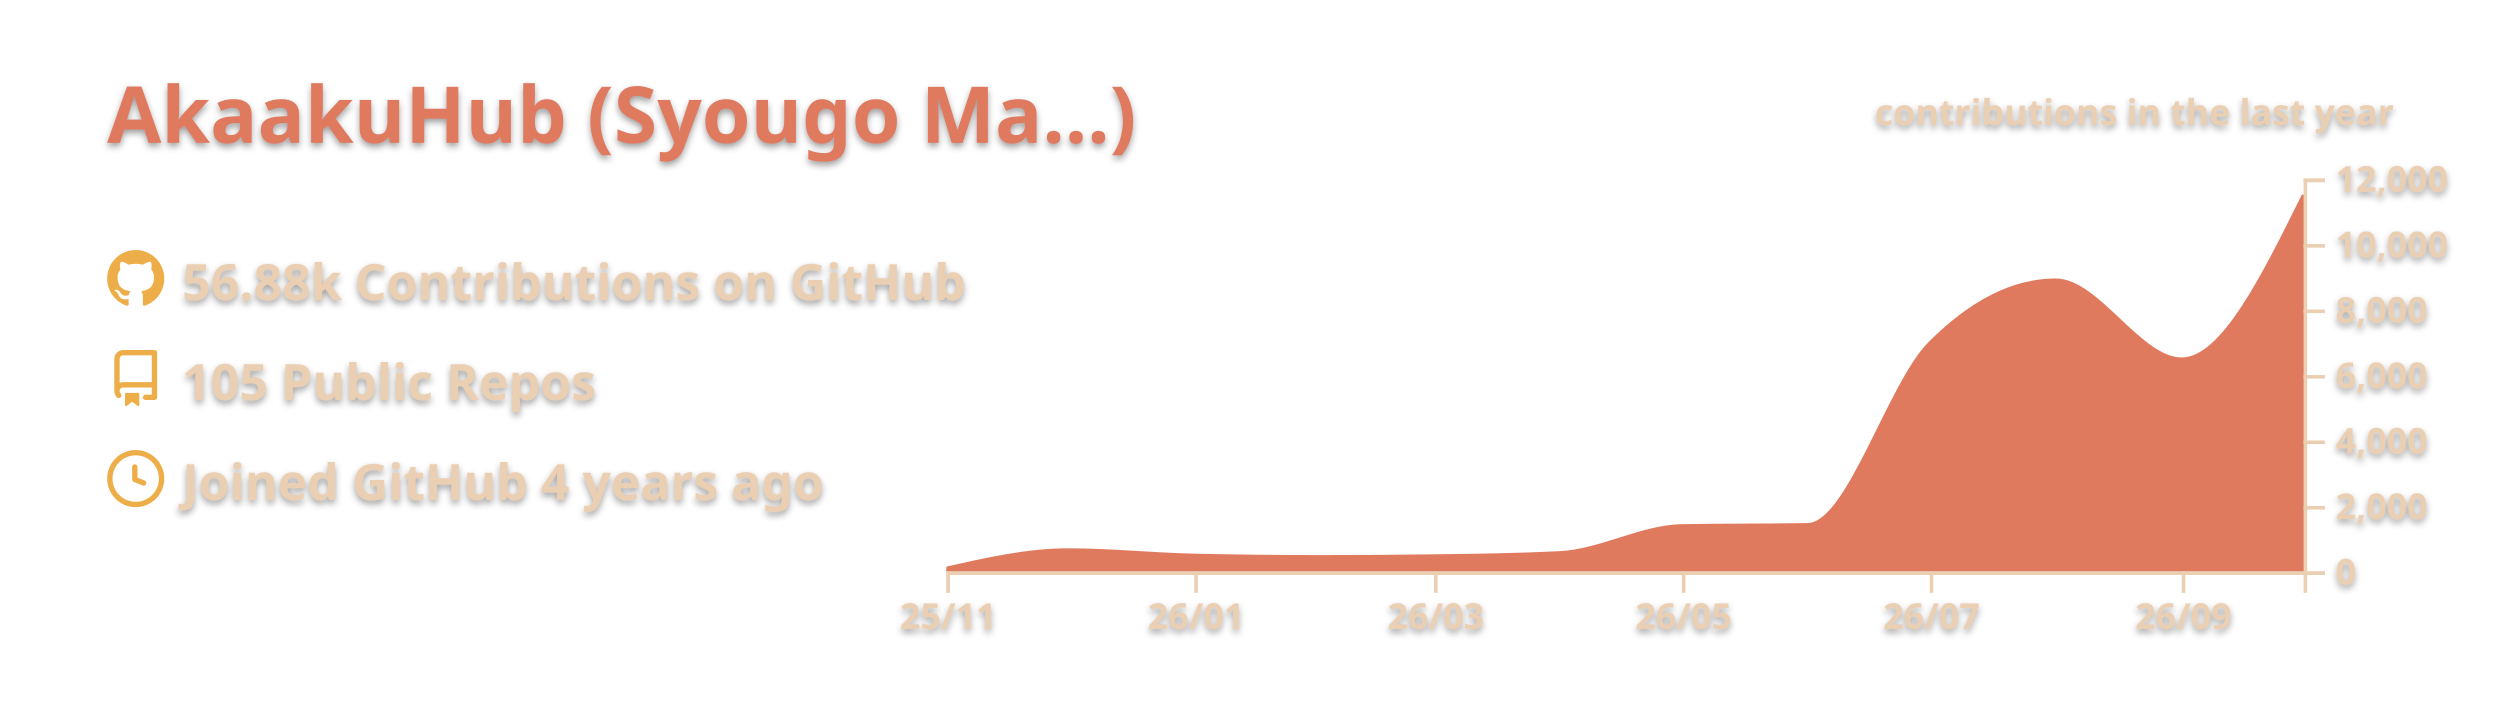
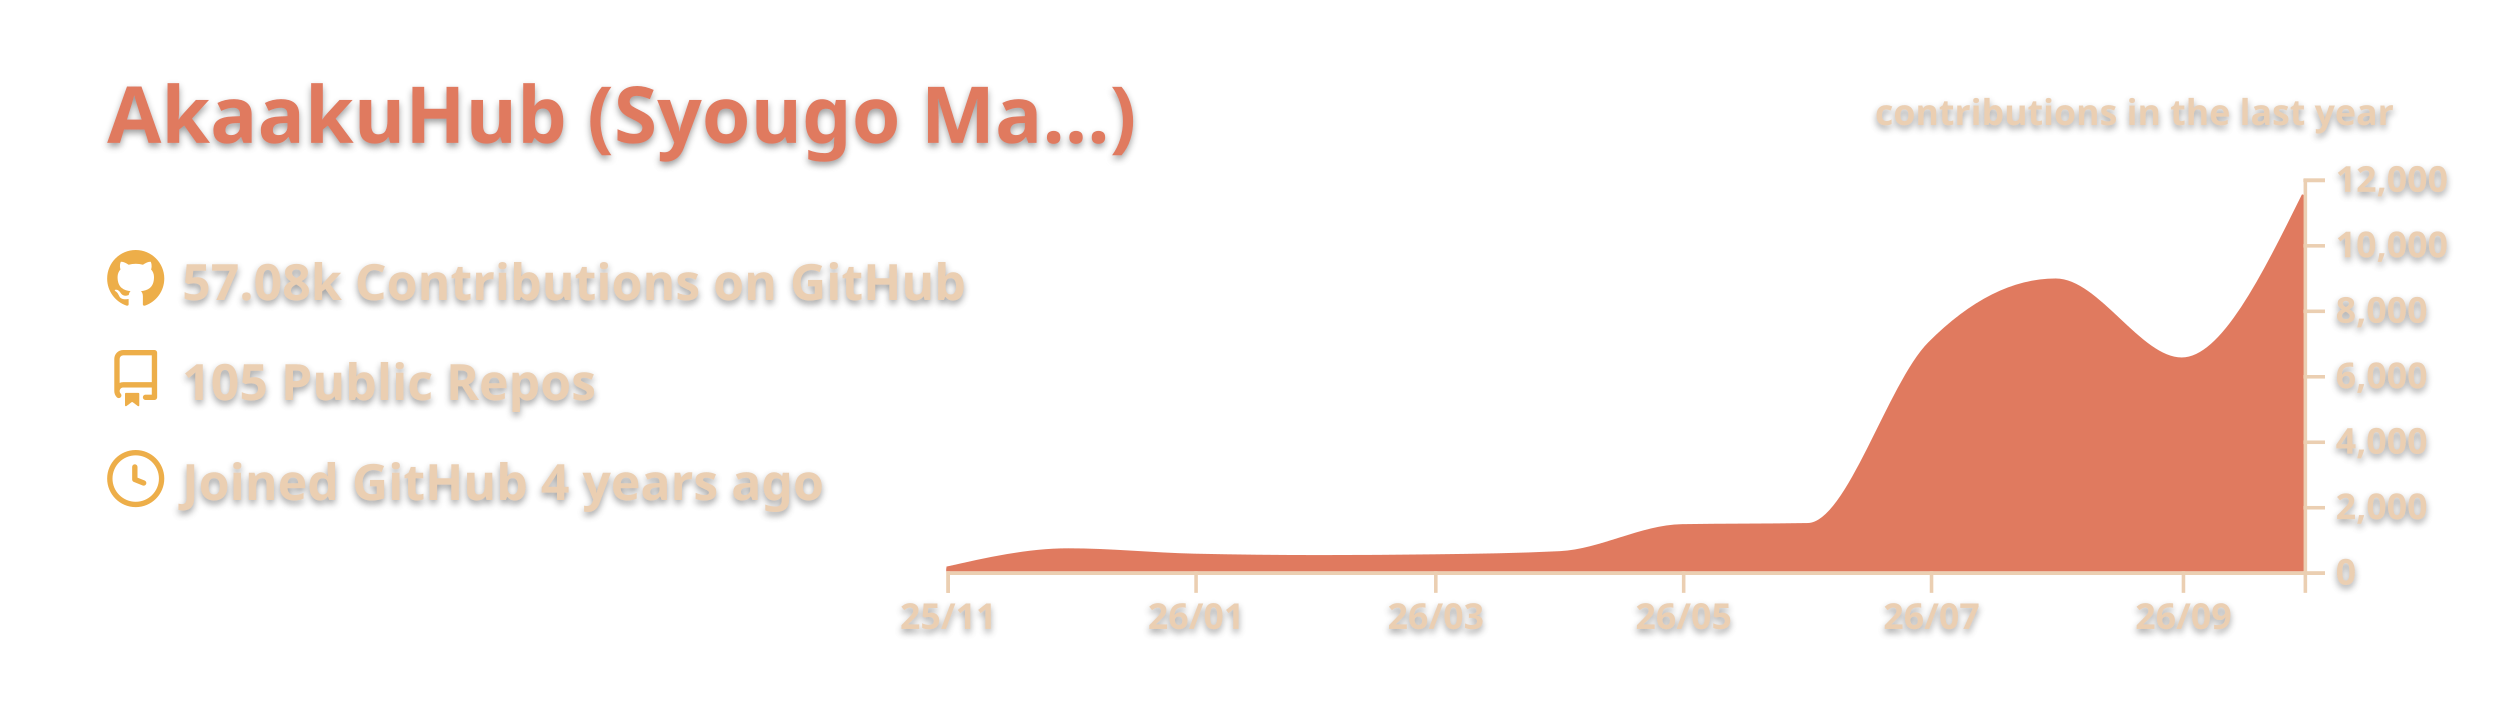
<svg xmlns="http://www.w3.org/2000/svg" width="700" height="200" viewBox="0 0 700 200">
  <style>* {
          font-family: 'Segoe UI', Ubuntu, "Helvetica Neue", Sans-Serif
        }
        text {
          font-weight: 600;
          filter: drop-shadow(0 1px 1px rgba(0, 0, 0, 0.65)) drop-shadow(0 0 1px rgba(255, 255, 255, 0.55));
        }</style>
  <g class="gpsc-root">
    <rect x="1" y="1" rx="5" ry="5" height="99%" width="99.714%" stroke="#000000" stroke-width="1" fill="#ffffff00" stroke-opacity="0" />
    <text x="30" y="40" class="gpsc-item" style="--gpsc-i: 0; font-size: 22px; fill: #e07a5f;">AkaakuHub (Syougo Ma…)</text>
    <g transform="translate(0,40)">
      <g transform="translate(30,30)">
        <g class="gpsc-item" style="--gpsc-i: 0;">
          <g transform="translate(0,0)" width="14" height="14" fill="#edae49">
            <path fill-rule="evenodd" d="M8 0C3.58 0 0 3.58 0 8c0 3.54 2.29 6.53 5.47 7.59.4.07.55-.17.55-.38 0-.19-.01-.82-.01-1.49-2.01.37-2.53-.49-2.69-.94-.09-.23-.48-.94-.82-1.13-.28-.15-.68-.52-.01-.53.63-.01 1.08.58 1.23.82.72 1.21 1.87.87 2.33.66.07-.52.28-.87.51-1.07-1.78-.2-3.64-.89-3.64-3.95 0-.87.31-1.59.82-2.15-.08-.2-.36-1.02.08-2.12 0 0 .67-.21 2.2.82.64-.18 1.32-.27 2-.27.68 0 1.36.09 2 .27 1.53-1.04 2.2-.82 2.2-.82.44 1.1.16 1.92.08 2.12.51.56.82 1.27.82 2.15 0 3.07-1.87 3.75-3.65 3.95.29.25.54.73.54 1.48 0 1.07-.01 1.93-.01 2.2 0 .21.15.46.55.38A8.013 8.013 0 0016 8c0-4.42-3.58-8-8-8z" />
          </g>
        </g>
        <g class="gpsc-item" style="--gpsc-i: 1;">
          <g transform="translate(0,28)" width="14" height="14" fill="#edae49">
            <path fill-rule="evenodd" d="M2 2.5A2.5 2.5 0 014.5 0h8.75a.75.75 0 01.75.75v12.5a.75.75 0 01-.75.75h-2.5a.75.75 0 110-1.5h1.75v-2h-8a1 1 0 00-.714 1.7.75.75 0 01-1.072 1.05A2.495 2.495 0 012 11.5v-9zm10.5-1V9h-8c-.356 0-.694.074-1 .208V2.5a1 1 0 011-1h8zM5 12.25v3.25a.25.25 0 00.4.2l1.45-1.087a.25.25 0 01.3 0L8.6 15.7a.25.25 0 00.4-.2v-3.25a.25.25 0 00-.25-.25h-3.5a.25.25 0 00-.25.25z" />
          </g>
        </g>
        <g class="gpsc-item" style="--gpsc-i: 2;">
          <g transform="translate(0,56)" width="14" height="14" fill="#edae49">
            <path fill-rule="evenodd" d="M1.5 8a6.5 6.5 0 1113 0 6.5 6.5 0 01-13 0zM8 0a8 8 0 100 16A8 8 0 008 0zm.5 4.75a.75.75 0 00-1.5 0v3.5a.75.75 0 00.471.696l2.5 1a.75.75 0 00.557-1.392L8.5 7.742V4.75z" />
          </g>
        </g>
-         <text x="21" y="14" class="gpsc-item" style="--gpsc-i: 0; fill: #ebcfb2; font-size: 14px;">56.88k Contributions on GitHub</text>
+         <text x="21" y="14" class="gpsc-item" style="--gpsc-i: 0; fill: #ebcfb2; font-size: 14px;">57.08k Contributions on GitHub</text>
        <text x="21" y="42" class="gpsc-item" style="--gpsc-i: 1; fill: #ebcfb2; font-size: 14px;">105 Public Repos</text>
        <text x="21" y="70" class="gpsc-item" style="--gpsc-i: 2; fill: #ebcfb2; font-size: 14px;">Joined GitHub 4 years ago</text>
      </g>
      <g color="#e07a5f" transform="translate(295,10)">
        <clipPath id="gpsc-reveal-clip">
          <rect class="gpsc-reveal" x="-30" y="0" width="410" height="110" style="--gpsc-w: 410px; --gpsc-i: 3;" />
        </clipPath>
        <g clip-path="url(#gpsc-reveal-clip)" class="gpsc-chart" style="--gpsc-i: 3;">
          <path transform="translate(-30,0)" stroke="#e07a5f" fill="#e07a5f" opacity="1" d="M0,109.157C11.377,106.59,22.754,104.023,34.132,104.023C45.888,104.023,57.645,105.264,69.401,105.527C81.158,105.789,92.914,105.921,104.671,105.921C115.289,105.921,125.908,105.851,136.527,105.71C148.283,105.554,160.04,105.414,171.796,104.821C183.174,104.247,194.551,97.474,205.928,97.267C217.685,97.054,229.441,97.161,241.198,96.947C252.575,96.74,263.952,57.547,275.329,46.145C287.086,34.363,298.842,28.472,310.599,28.472C322.355,28.472,334.112,50.591,345.868,50.591C357.246,50.591,368.623,27.619,380,4.648L380,110C368.623,110,357.246,110,345.868,110C334.112,110,322.355,110,310.599,110C298.842,110,287.086,110,275.329,110C263.952,110,252.575,110,241.198,110C229.441,110,217.685,110,205.928,110C194.551,110,183.174,110,171.796,110C160.04,110,148.283,110,136.527,110C125.908,110,115.289,110,104.671,110C92.914,110,81.158,110,69.401,110C57.645,110,45.888,110,34.132,110C22.754,110,11.377,110,0,110Z" />
        </g>
        <g color="#ebcfb2" transform="translate(-30,110)" fill="none" font-size="10" font-family="sans-serif" text-anchor="middle">
          <path class="domain" stroke="currentColor" d="M0.5,6V0.5H380.5V6" />
          <g class="tick" opacity="1" transform="translate(0.5,0)">
            <line stroke="currentColor" y2="6" />
            <text fill="currentColor" y="9" dy="0.71em">25/11</text>
          </g>
          <g class="tick" opacity="1" transform="translate(69.9012,0)">
            <line stroke="currentColor" y2="6" />
            <text fill="currentColor" y="9" dy="0.71em">26/01</text>
          </g>
          <g class="tick" opacity="1" transform="translate(137.0269,0)">
            <line stroke="currentColor" y2="6" />
            <text fill="currentColor" y="9" dy="0.71em">26/03</text>
          </g>
          <g class="tick" opacity="1" transform="translate(206.4281,0)">
            <line stroke="currentColor" y2="6" />
            <text fill="currentColor" y="9" dy="0.71em">26/05</text>
          </g>
          <g class="tick" opacity="1" transform="translate(275.8293,0)">
            <line stroke="currentColor" y2="6" />
            <text fill="currentColor" y="9" dy="0.71em">26/07</text>
          </g>
          <g class="tick" opacity="1" transform="translate(346.3683,0)">
            <line stroke="currentColor" y2="6" />
            <text fill="currentColor" y="9" dy="0.71em">26/09</text>
          </g>
        </g>
        <g color="#ebcfb2" transform="translate(350,0)" fill="none" font-size="10" font-family="sans-serif" text-anchor="start">
          <path class="domain" stroke="currentColor" d="M6,110.5H0.5V0.5H6" />
          <g class="tick" opacity="1" transform="translate(0,110.5)">
            <line stroke="currentColor" x2="6" />
            <text fill="currentColor" x="9" dy="0.32em">0</text>
          </g>
          <g class="tick" opacity="1" transform="translate(0,92.16667)">
            <line stroke="currentColor" x2="6" />
            <text fill="currentColor" x="9" dy="0.32em">2,000</text>
          </g>
          <g class="tick" opacity="1" transform="translate(0,73.83333)">
            <line stroke="currentColor" x2="6" />
            <text fill="currentColor" x="9" dy="0.32em">4,000</text>
          </g>
          <g class="tick" opacity="1" transform="translate(0,55.5)">
            <line stroke="currentColor" x2="6" />
            <text fill="currentColor" x="9" dy="0.32em">6,000</text>
          </g>
          <g class="tick" opacity="1" transform="translate(0,37.16667)">
            <line stroke="currentColor" x2="6" />
            <text fill="currentColor" x="9" dy="0.32em">8,000</text>
          </g>
          <g class="tick" opacity="1" transform="translate(0,18.83333)">
            <line stroke="currentColor" x2="6" />
            <text fill="currentColor" x="9" dy="0.32em">10,000</text>
          </g>
          <g class="tick" opacity="1" transform="translate(0,0.5)">
            <line stroke="currentColor" x2="6" />
            <text fill="currentColor" x="9" dy="0.32em">12,000</text>
          </g>
        </g>
        <g>
          <text y="-15" x="230" style="fill: #ebcfb2; font-size: 10px;">contributions in the last year</text>
        </g>
      </g>
    </g>
  </g>
</svg>
